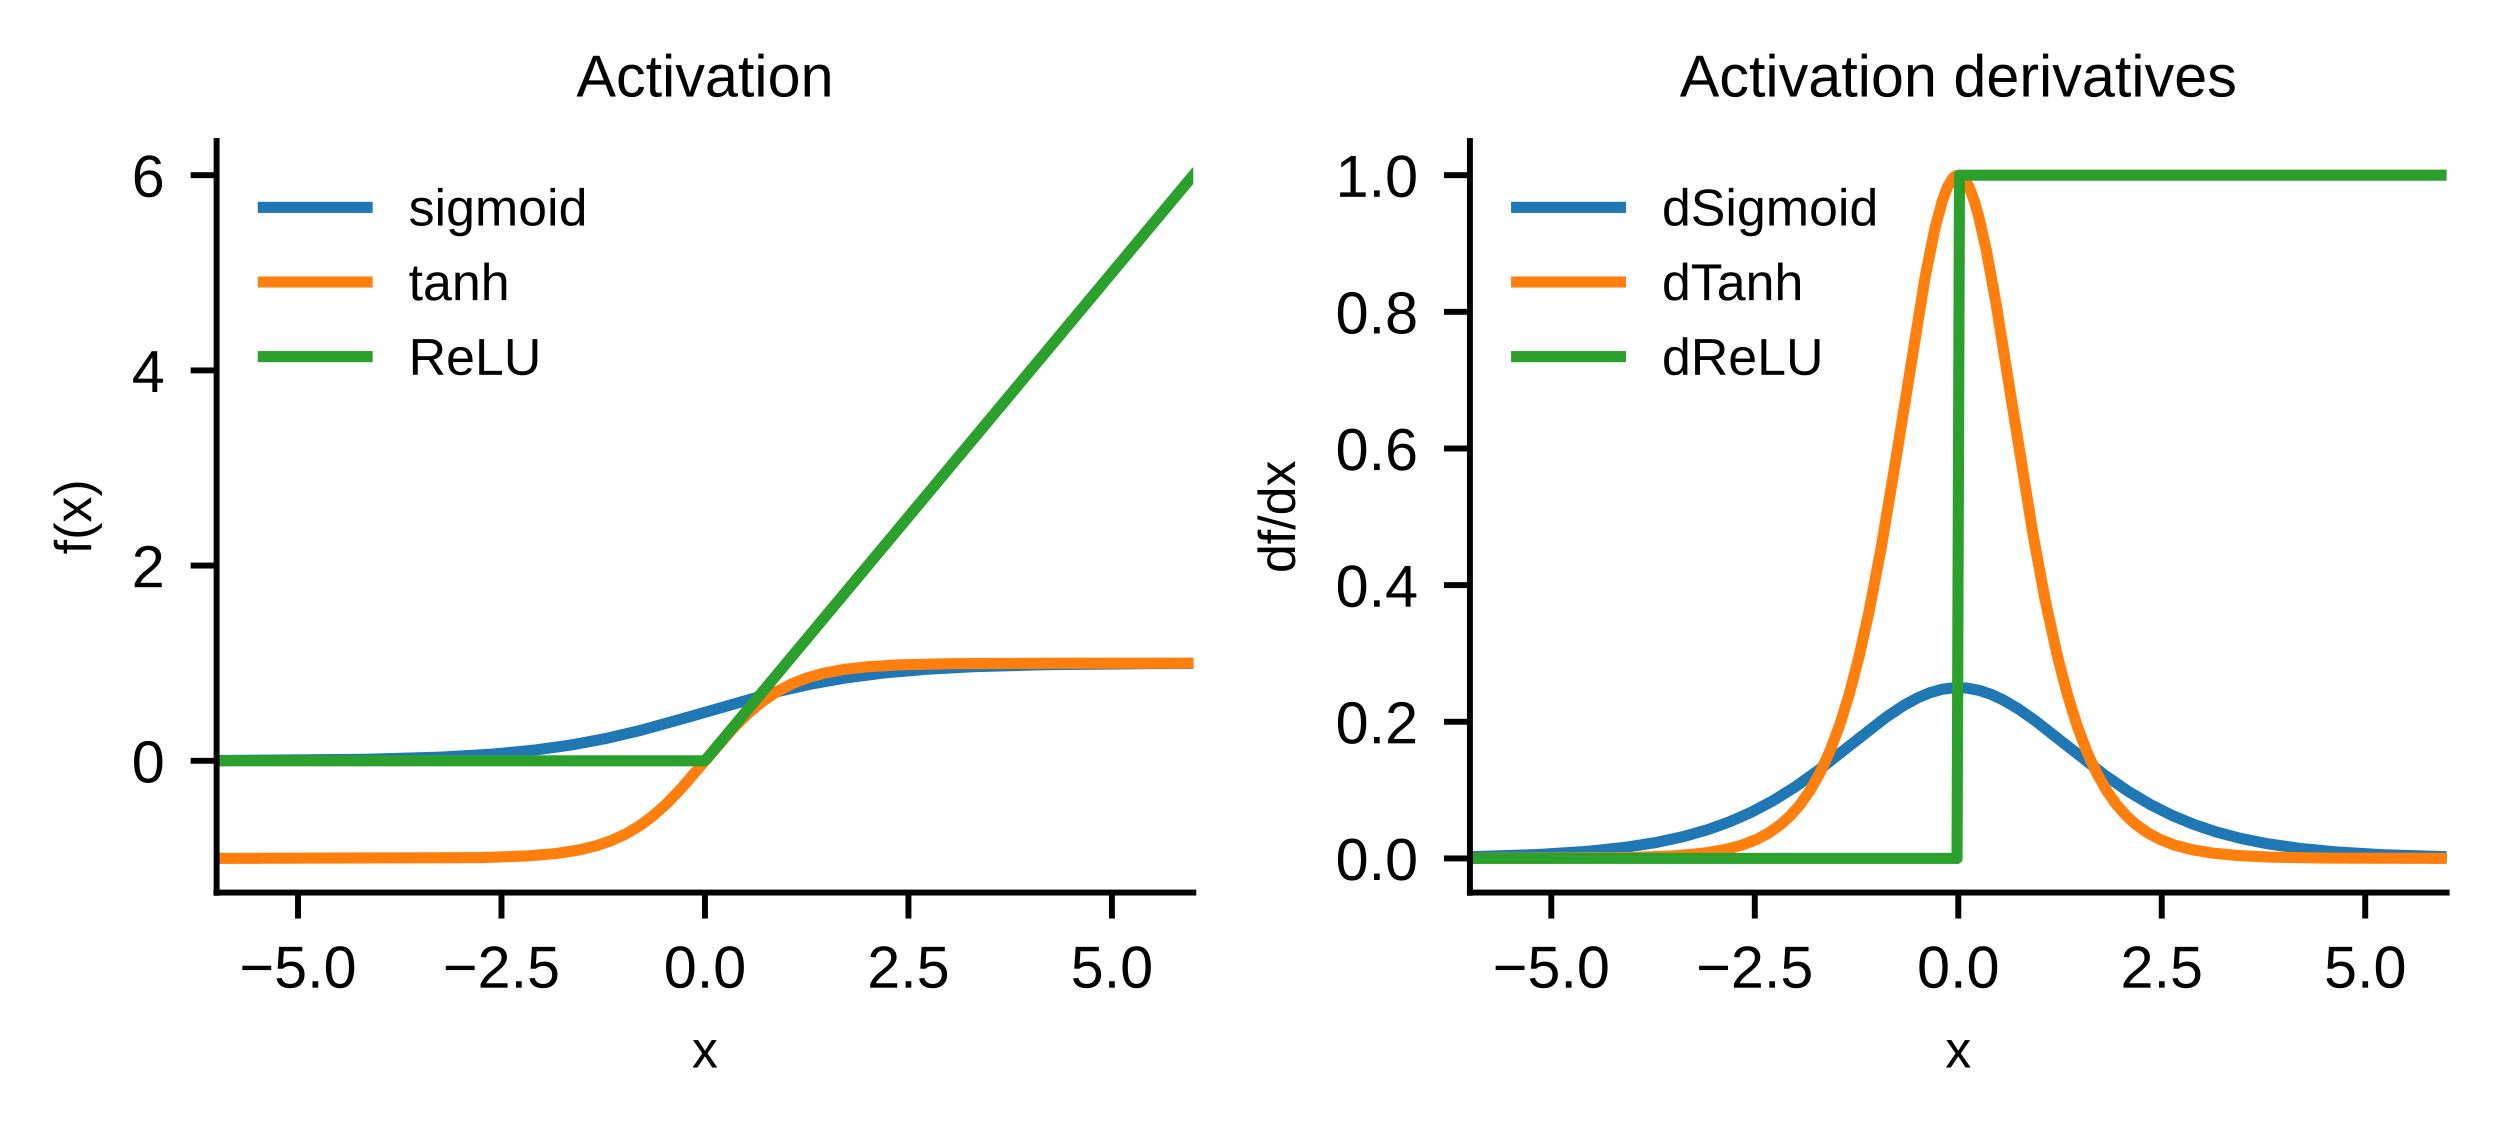
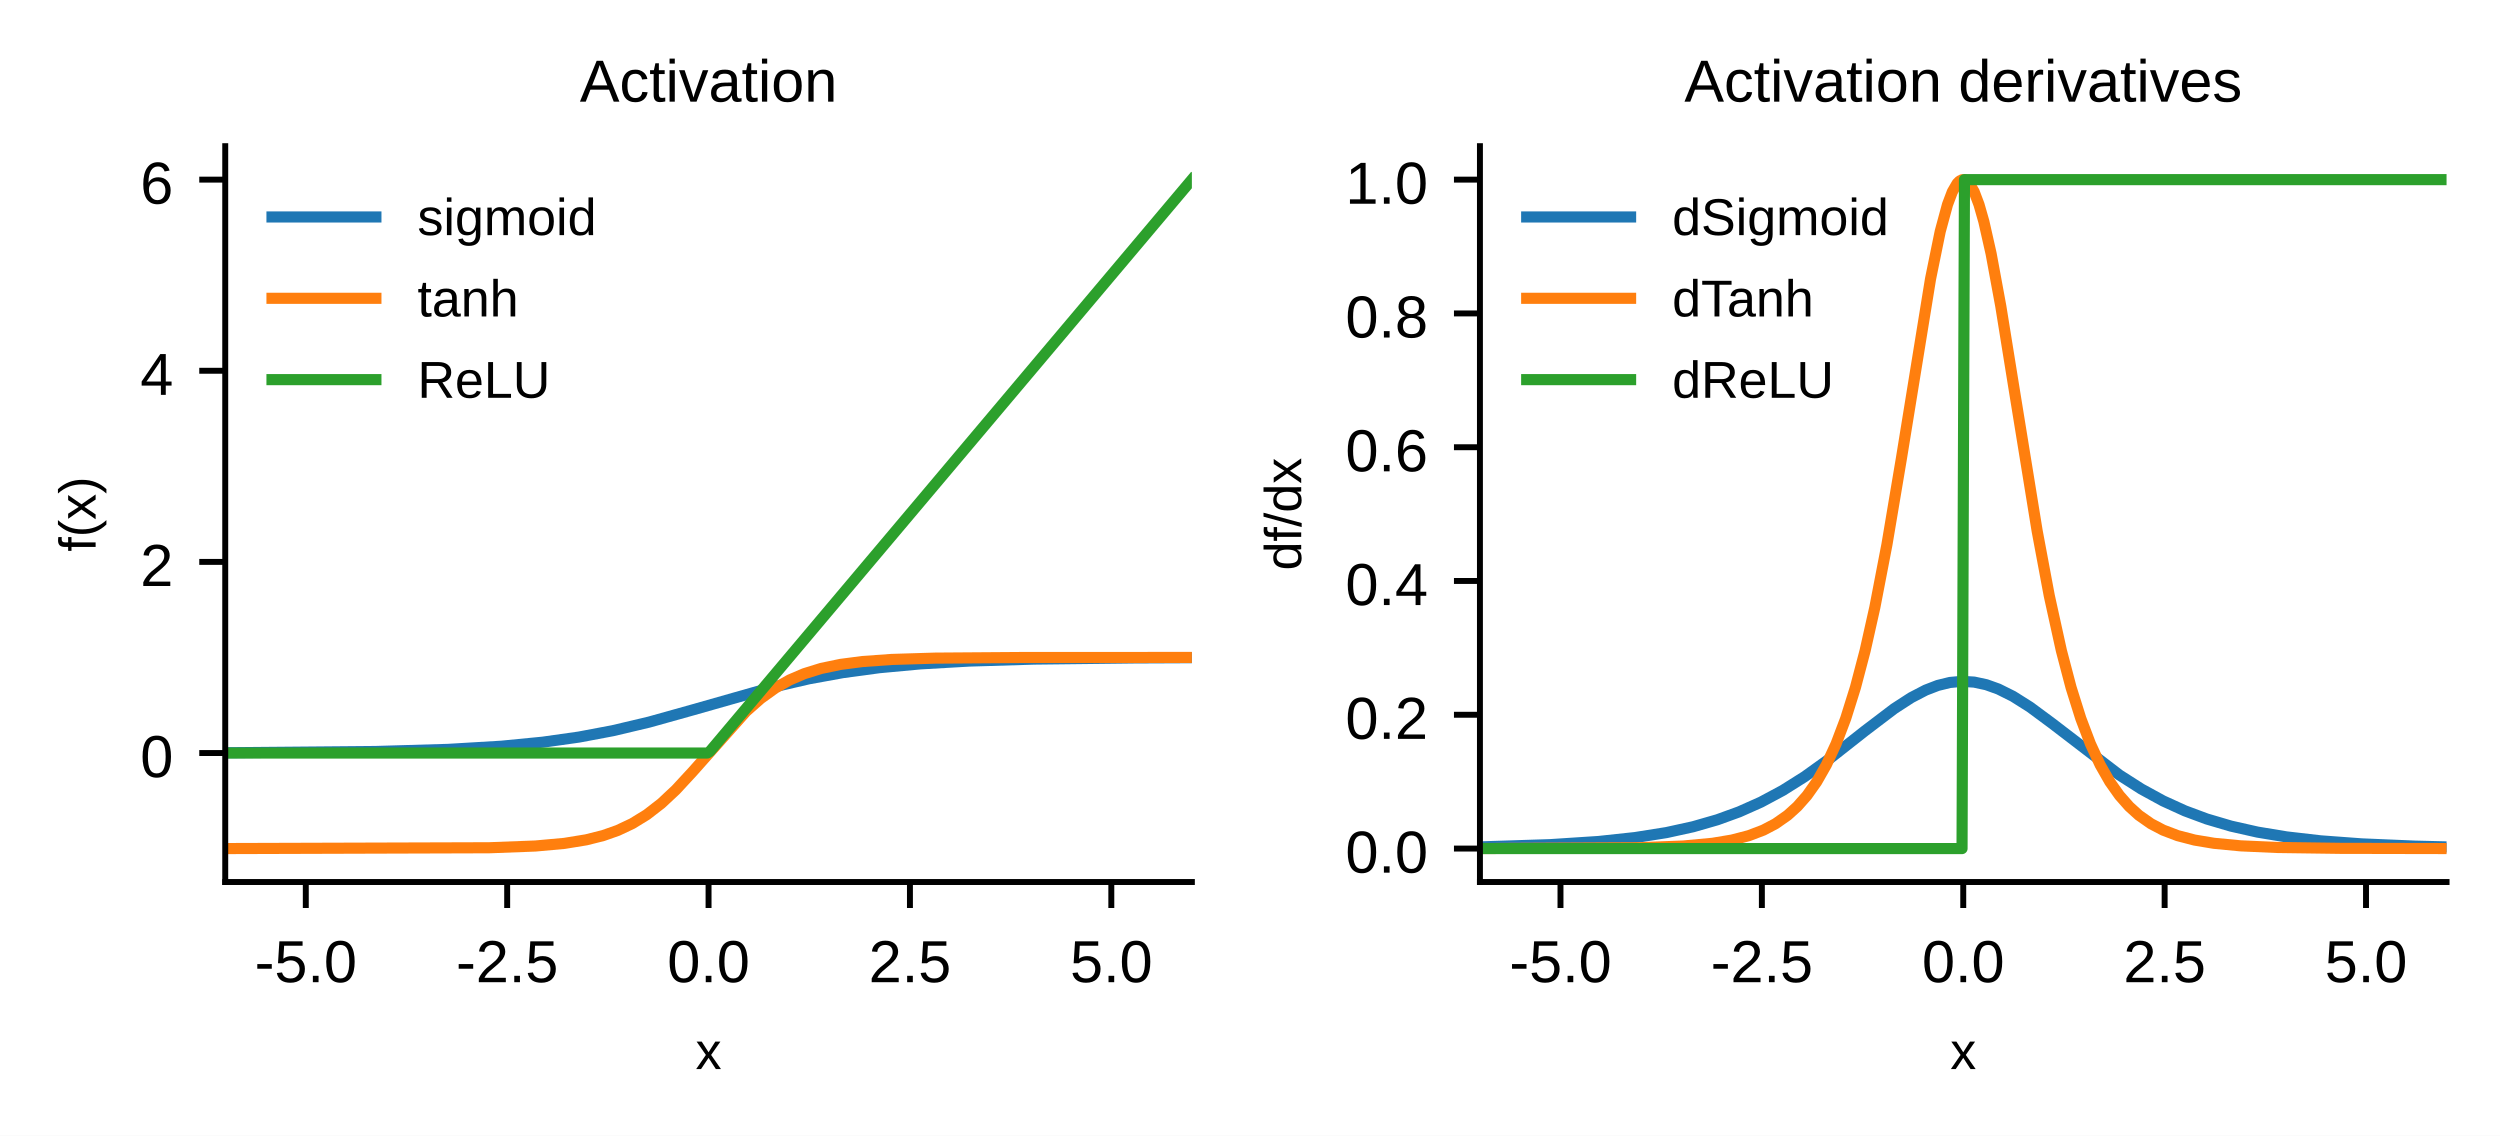
- <svg xmlns="http://www.w3.org/2000/svg" xmlns:xlink="http://www.w3.org/1999/xlink" width="337.223pt" height="152.674pt" viewBox="0 0 337.223 152.674" version="1.1">
+ <svg xmlns="http://www.w3.org/2000/svg" xmlns:xlink="http://www.w3.org/1999/xlink" width="336.853pt" height="153.026pt" viewBox="0 0 336.853 153.026" version="1.1">
  <defs>
    <style type="text/css">*{stroke-linejoin: round; stroke-linecap: butt}</style>
  </defs>
  <g id="figure_1">
    <g id="patch_1">
-       <path d="M 0 152.674  L 337.223 152.674  L 337.223 0  L 0 0  z " style="fill: #ffffff" />
+       <path d="M 0 153.026  L 336.853 153.026  L 336.853 0  L 0 0  z " style="fill: #ffffff" />
    </g>
    <g id="axes_1">
      <g id="patch_2">
-         <path d="M 29.218 120.397  L 160.964 120.397  L 160.964 19.024  L 29.218 19.024  z " style="fill: #ffffff" />
+         <path d="M 30.349 118.844  L 160.594 118.844  L 160.594 19.696  L 30.349 19.696  z " style="fill: #ffffff" />
      </g>
      <g id="matplotlib.axis_1">
        <g id="xtick_1">
          <g id="line2d_1">
            <defs>
-               <path id="m428b90f36a" d="M 0 0  L 0 3.5  " style="stroke: #000000; stroke-width: 0.8" />
+               <path id="md0a821fca6" d="M 0 0  L 0 3.5  " style="stroke: #000000; stroke-width: 0.8" />
            </defs>
            <g>
-               <use xlink:href="#m428b90f36a" x="40.197" y="120.397" style="stroke: #000000; stroke-width: 0.8" />
+               <use xlink:href="#md0a821fca6" x="41.203" y="118.844" style="stroke: #000000; stroke-width: 0.8" />
            </g>
          </g>
          <g id="text_1">
-             <text style="font-size: 8px; font-family: 'Arial', 'Helvetica', 'DejaVu Sans', 'Liberation Sans', sans-serif; text-anchor: middle" x="40.197" y="133.221" transform="rotate(-0 40.19702 133.221)">−5.0</text>
+             <text style="font-size: 8px; font-family: 'Microsoft YaHei', 'Arial', 'Helvetica', 'DejaVu Sans', 'Liberation Sans', sans-serif; text-anchor: middle" x="41.203" y="132.34" transform="rotate(-0 41.20299 132.3402)">-5.0</text>
          </g>
        </g>
        <g id="xtick_2">
          <g id="line2d_2">
            <g>
-               <use xlink:href="#m428b90f36a" x="67.644" y="120.397" style="stroke: #000000; stroke-width: 0.8" />
+               <use xlink:href="#md0a821fca6" x="68.337" y="118.844" style="stroke: #000000; stroke-width: 0.8" />
            </g>
          </g>
          <g id="text_2">
-             <text style="font-size: 8px; font-family: 'Arial', 'Helvetica', 'DejaVu Sans', 'Liberation Sans', sans-serif; text-anchor: middle" x="67.644" y="133.221" transform="rotate(-0 67.64402 133.221)">−2.5</text>
+             <text style="font-size: 8px; font-family: 'Microsoft YaHei', 'Arial', 'Helvetica', 'DejaVu Sans', 'Liberation Sans', sans-serif; text-anchor: middle" x="68.337" y="132.34" transform="rotate(-0 68.33733 132.3402)">-2.5</text>
          </g>
        </g>
        <g id="xtick_3">
          <g id="line2d_3">
            <g>
-               <use xlink:href="#m428b90f36a" x="95.091" y="120.397" style="stroke: #000000; stroke-width: 0.8" />
+               <use xlink:href="#md0a821fca6" x="95.472" y="118.844" style="stroke: #000000; stroke-width: 0.8" />
            </g>
          </g>
          <g id="text_3">
-             <text style="font-size: 8px; font-family: 'Arial', 'Helvetica', 'DejaVu Sans', 'Liberation Sans', sans-serif; text-anchor: middle" x="95.091" y="133.221" transform="rotate(-0 95.09102 133.221)">0.0</text>
+             <text style="font-size: 8px; font-family: 'Microsoft YaHei', 'Arial', 'Helvetica', 'DejaVu Sans', 'Liberation Sans', sans-serif; text-anchor: middle" x="95.472" y="132.34" transform="rotate(-0 95.47167 132.3402)">0.0</text>
          </g>
        </g>
        <g id="xtick_4">
          <g id="line2d_4">
            <g>
-               <use xlink:href="#m428b90f36a" x="122.538" y="120.397" style="stroke: #000000; stroke-width: 0.8" />
+               <use xlink:href="#md0a821fca6" x="122.606" y="118.844" style="stroke: #000000; stroke-width: 0.8" />
            </g>
          </g>
          <g id="text_4">
-             <text style="font-size: 8px; font-family: 'Arial', 'Helvetica', 'DejaVu Sans', 'Liberation Sans', sans-serif; text-anchor: middle" x="122.538" y="133.221" transform="rotate(-0 122.538 133.221)">2.5</text>
+             <text style="font-size: 8px; font-family: 'Microsoft YaHei', 'Arial', 'Helvetica', 'DejaVu Sans', 'Liberation Sans', sans-serif; text-anchor: middle" x="122.606" y="132.34" transform="rotate(-0 122.606 132.3402)">2.5</text>
          </g>
        </g>
        <g id="xtick_5">
          <g id="line2d_5">
            <g>
-               <use xlink:href="#m428b90f36a" x="149.985" y="120.397" style="stroke: #000000; stroke-width: 0.8" />
+               <use xlink:href="#md0a821fca6" x="149.74" y="118.844" style="stroke: #000000; stroke-width: 0.8" />
            </g>
          </g>
          <g id="text_5">
-             <text style="font-size: 8px; font-family: 'Arial', 'Helvetica', 'DejaVu Sans', 'Liberation Sans', sans-serif; text-anchor: middle" x="149.985" y="133.221" transform="rotate(-0 149.985 133.221)">5.0</text>
+             <text style="font-size: 8px; font-family: 'Microsoft YaHei', 'Arial', 'Helvetica', 'DejaVu Sans', 'Liberation Sans', sans-serif; text-anchor: middle" x="149.74" y="132.34" transform="rotate(-0 149.7403 132.3402)">5.0</text>
          </g>
        </g>
        <g id="text_6">
-           <text style="font-size: 7px; font-family: 'Arial', 'Helvetica', 'DejaVu Sans', 'Liberation Sans', sans-serif; text-anchor: middle" x="95.091" y="144.001" transform="rotate(-0 95.09102 144.0008)">x</text>
+           <text style="font-size: 7px; font-family: 'Microsoft YaHei', 'Arial', 'Helvetica', 'DejaVu Sans', 'Liberation Sans', sans-serif; text-anchor: middle" x="95.472" y="144.052" transform="rotate(-0 95.47167 144.0516)">x</text>
        </g>
      </g>
      <g id="matplotlib.axis_2">
        <g id="ytick_1">
          <g id="line2d_6">
            <defs>
-               <path id="mbc7c373ed0" d="M 0 0  L -3.5 0  " style="stroke: #000000; stroke-width: 0.8" />
+               <path id="mec7d040d8c" d="M 0 0  L -3.5 0  " style="stroke: #000000; stroke-width: 0.8" />
            </defs>
            <g>
-               <use xlink:href="#mbc7c373ed0" x="29.218" y="102.624" style="stroke: #000000; stroke-width: 0.8" />
+               <use xlink:href="#mec7d040d8c" x="30.349" y="101.461" style="stroke: #000000; stroke-width: 0.8" />
            </g>
          </g>
          <g id="text_7">
-             <text style="font-size: 8px; font-family: 'Arial', 'Helvetica', 'DejaVu Sans', 'Liberation Sans', sans-serif; text-anchor: end" x="22.218" y="105.536" transform="rotate(-0 22.21822 105.5359)">0</text>
+             <text style="font-size: 8px; font-family: 'Microsoft YaHei', 'Arial', 'Helvetica', 'DejaVu Sans', 'Liberation Sans', sans-serif; text-anchor: end" x="23.349" y="104.709" transform="rotate(-0 23.34926 104.7092)">0</text>
          </g>
        </g>
        <g id="ytick_2">
          <g id="line2d_7">
            <g>
-               <use xlink:href="#mbc7c373ed0" x="29.218" y="76.293" style="stroke: #000000; stroke-width: 0.8" />
+               <use xlink:href="#mec7d040d8c" x="30.349" y="75.708" style="stroke: #000000; stroke-width: 0.8" />
            </g>
          </g>
          <g id="text_8">
-             <text style="font-size: 8px; font-family: 'Arial', 'Helvetica', 'DejaVu Sans', 'Liberation Sans', sans-serif; text-anchor: end" x="22.218" y="79.205" transform="rotate(-0 22.21822 79.20535)">2</text>
+             <text style="font-size: 8px; font-family: 'Microsoft YaHei', 'Arial', 'Helvetica', 'DejaVu Sans', 'Liberation Sans', sans-serif; text-anchor: end" x="23.349" y="78.956" transform="rotate(-0 23.34926 78.9564)">2</text>
          </g>
        </g>
        <g id="ytick_3">
          <g id="line2d_8">
            <g>
-               <use xlink:href="#mbc7c373ed0" x="29.218" y="49.963" style="stroke: #000000; stroke-width: 0.8" />
+               <use xlink:href="#mec7d040d8c" x="30.349" y="49.956" style="stroke: #000000; stroke-width: 0.8" />
            </g>
          </g>
          <g id="text_9">
-             <text style="font-size: 8px; font-family: 'Arial', 'Helvetica', 'DejaVu Sans', 'Liberation Sans', sans-serif; text-anchor: end" x="22.218" y="52.875" transform="rotate(-0 22.21822 52.87476)">4</text>
+             <text style="font-size: 8px; font-family: 'Microsoft YaHei', 'Arial', 'Helvetica', 'DejaVu Sans', 'Liberation Sans', sans-serif; text-anchor: end" x="23.349" y="53.204" transform="rotate(-0 23.34926 53.20363)">4</text>
          </g>
        </g>
        <g id="ytick_4">
          <g id="line2d_9">
            <g>
-               <use xlink:href="#mbc7c373ed0" x="29.218" y="23.632" style="stroke: #000000; stroke-width: 0.8" />
+               <use xlink:href="#mec7d040d8c" x="30.349" y="24.203" style="stroke: #000000; stroke-width: 0.8" />
            </g>
          </g>
          <g id="text_10">
-             <text style="font-size: 8px; font-family: 'Arial', 'Helvetica', 'DejaVu Sans', 'Liberation Sans', sans-serif; text-anchor: end" x="22.218" y="26.544" transform="rotate(-0 22.21822 26.54417)">6</text>
+             <text style="font-size: 8px; font-family: 'Microsoft YaHei', 'Arial', 'Helvetica', 'DejaVu Sans', 'Liberation Sans', sans-serif; text-anchor: end" x="23.349" y="27.451" transform="rotate(-0 23.34926 27.45087)">6</text>
          </g>
        </g>
        <g id="text_11">
-           <text style="font-size: 7px; font-family: 'Arial', 'Helvetica', 'DejaVu Sans', 'Liberation Sans', sans-serif; text-anchor: middle" x="12.296" y="69.711" transform="rotate(-90 12.29619 69.71051)">f(x)</text>
+           <text style="font-size: 7px; font-family: 'Microsoft YaHei', 'Arial', 'Helvetica', 'DejaVu Sans', 'Liberation Sans', sans-serif; text-anchor: middle" x="12.884" y="69.27" transform="rotate(-90 12.88408 69.27008)">f(x)</text>
        </g>
      </g>
      <g id="line2d_10">
-         <path d="M 29.218 102.591  L 49.36 102.423  L 59.596 102.124  L 66.53 101.715  L 72.143 101.175  L 77.096 100.483  L 81.718 99.618  L 86.341 98.534  L 91.954 96.975  L 104.832 93.299  L 109.454 92.26  L 114.077 91.442  L 119.03 90.795  L 124.643 90.294  L 131.577 89.916  L 140.822 89.66  L 155.02 89.514  L 160.964 89.491  L 160.964 89.491  " clip-path="url(#p7161728004)" style="fill: none; stroke: #1f77b4; stroke-width: 1.5; stroke-linecap: square" />
+         <path d="M 30.349 101.429  L 50.588 101.258  L 60.381 100.973  L 67.562 100.547  L 73.111 100.006  L 78.008 99.314  L 82.578 98.453  L 87.474 97.293  L 93.35 95.65  L 104.122 92.585  L 109.018 91.456  L 113.588 90.626  L 118.485 89.964  L 124.034 89.449  L 130.563 89.073  L 139.376 88.806  L 152.76 88.65  L 160.594 88.617  L 160.594 88.617  " clip-path="url(#p34126c74f2)" style="fill: none; stroke: #1f77b4; stroke-width: 1.5; stroke-linecap: square" />
      </g>
      <g id="line2d_11">
-         <path d="M 29.218 115.789  L 64.879 115.682  L 71.152 115.457  L 75.115 115.115  L 78.086 114.652  L 80.398 114.094  L 82.379 113.424  L 84.36 112.524  L 86.341 111.344  L 87.992 110.12  L 89.973 108.352  L 91.954 106.286  L 94.926 102.822  L 98.888 98.244  L 100.869 96.271  L 102.85 94.611  L 104.832 93.276  L 106.813 92.242  L 108.794 91.463  L 111.105 90.809  L 113.747 90.31  L 117.049 89.932  L 121.341 89.677  L 128.275 89.521  L 143.464 89.462  L 160.964 89.459  L 160.964 89.459  " clip-path="url(#p7161728004)" style="fill: none; stroke: #ff7f0e; stroke-width: 1.5; stroke-linecap: square" />
+         <path d="M 30.349 114.337  L 65.93 114.227  L 72.132 113.993  L 76.049 113.638  L 78.987 113.159  L 81.272 112.584  L 83.231 111.894  L 85.189 110.971  L 87.148 109.768  L 89.106 108.251  L 91.065 106.42  L 93.35 103.947  L 100.531 95.859  L 102.49 94.129  L 104.448 92.719  L 106.407 91.614  L 108.366 90.774  L 110.651 90.065  L 113.262 89.52  L 116.2 89.138  L 120.117 88.856  L 125.993 88.677  L 137.418 88.596  L 160.594 88.585  L 160.594 88.585  " clip-path="url(#p34126c74f2)" style="fill: none; stroke: #ff7f0e; stroke-width: 1.5; stroke-linecap: square" />
      </g>
      <g id="line2d_12">
-         <path d="M 29.218 102.624  L 94.926 102.624  L 95.256 102.426  L 160.964 23.632  L 160.964 23.632  " clip-path="url(#p7161728004)" style="fill: none; stroke: #2ca02c; stroke-width: 1.5; stroke-linecap: square" />
+         <path d="M 30.349 101.461  L 95.308 101.461  L 95.635 101.267  L 160.594 24.203  L 160.594 24.203  " clip-path="url(#p34126c74f2)" style="fill: none; stroke: #2ca02c; stroke-width: 1.5; stroke-linecap: square" />
      </g>
      <g id="patch_3">
-         <path d="M 29.218 120.397  L 29.218 19.024  " style="fill: none; stroke: #000000; stroke-width: 0.8; stroke-linejoin: miter; stroke-linecap: square" />
+         <path d="M 30.349 118.844  L 30.349 19.696  " style="fill: none; stroke: #000000; stroke-width: 0.8; stroke-linejoin: miter; stroke-linecap: square" />
      </g>
      <g id="patch_4">
-         <path d="M 29.218 120.397  L 160.964 120.397  " style="fill: none; stroke: #000000; stroke-width: 0.8; stroke-linejoin: miter; stroke-linecap: square" />
+         <path d="M 30.349 118.844  L 160.594 118.844  " style="fill: none; stroke: #000000; stroke-width: 0.8; stroke-linejoin: miter; stroke-linecap: square" />
      </g>
      <g id="text_12">
-         <text style="font-size: 8px; font-family: 'Arial', 'Helvetica', 'DejaVu Sans', 'Liberation Sans', sans-serif; text-anchor: middle" x="95.091" y="13.024" transform="rotate(-0 95.09102 13.02422)">Activation</text>
+         <text style="font-size: 8px; font-family: 'Microsoft YaHei', 'Arial', 'Helvetica', 'DejaVu Sans', 'Liberation Sans', sans-serif; text-anchor: middle" x="95.472" y="13.696" transform="rotate(-0 95.47167 13.69609)">Activation</text>
      </g>
      <g id="legend_1">
        <g id="line2d_13">
-           <path d="M 35.518 27.97  L 42.518 27.97  L 49.518 27.97  " style="fill: none; stroke: #1f77b4; stroke-width: 1.5; stroke-linecap: square" />
+           <path d="M 36.649 29.23  L 43.649 29.23  L 50.649 29.23  " style="fill: none; stroke: #1f77b4; stroke-width: 1.5; stroke-linecap: square" />
        </g>
        <g id="text_13">
-           <text style="font-size: 7px; font-family: 'Arial', 'Helvetica', 'DejaVu Sans', 'Liberation Sans', sans-serif; text-anchor: start" x="55.118" y="30.42" transform="rotate(-0 55.11822 30.42041)">sigmoid</text>
+           <text style="font-size: 7px; font-family: 'Microsoft YaHei', 'Arial', 'Helvetica', 'DejaVu Sans', 'Liberation Sans', sans-serif; text-anchor: start" x="56.249" y="31.68" transform="rotate(-0 56.24926 31.68018)">sigmoid</text>
        </g>
        <g id="line2d_14">
-           <path d="M 35.518 38.04  L 42.518 38.04  L 49.518 38.04  " style="fill: none; stroke: #ff7f0e; stroke-width: 1.5; stroke-linecap: square" />
+           <path d="M 36.649 40.195  L 43.649 40.195  L 50.649 40.195  " style="fill: none; stroke: #ff7f0e; stroke-width: 1.5; stroke-linecap: square" />
        </g>
        <g id="text_14">
-           <text style="font-size: 7px; font-family: 'Arial', 'Helvetica', 'DejaVu Sans', 'Liberation Sans', sans-serif; text-anchor: start" x="55.118" y="40.49" transform="rotate(-0 55.11822 40.48988)">tanh</text>
+           <text style="font-size: 7px; font-family: 'Microsoft YaHei', 'Arial', 'Helvetica', 'DejaVu Sans', 'Liberation Sans', sans-serif; text-anchor: start" x="56.249" y="42.645" transform="rotate(-0 56.24926 42.64488)">tanh</text>
        </g>
        <g id="line2d_15">
-           <path d="M 35.518 48.109  L 42.518 48.109  L 49.518 48.109  " style="fill: none; stroke: #2ca02c; stroke-width: 1.5; stroke-linecap: square" />
+           <path d="M 36.649 51.153  L 43.649 51.153  L 50.649 51.153  " style="fill: none; stroke: #2ca02c; stroke-width: 1.5; stroke-linecap: square" />
        </g>
        <g id="text_15">
-           <text style="font-size: 7px; font-family: 'Arial', 'Helvetica', 'DejaVu Sans', 'Liberation Sans', sans-serif; text-anchor: start" x="55.118" y="50.559" transform="rotate(-0 55.11822 50.55922)">ReLU</text>
+           <text style="font-size: 7px; font-family: 'Microsoft YaHei', 'Arial', 'Helvetica', 'DejaVu Sans', 'Liberation Sans', sans-serif; text-anchor: start" x="56.249" y="53.603" transform="rotate(-0 56.24926 53.60289)">ReLU</text>
        </g>
      </g>
    </g>
    <g id="axes_2">
      <g id="patch_5">
-         <path d="M 198.277 120.397  L 330.023 120.397  L 330.023 19.024  L 198.277 19.024  z " style="fill: #ffffff" />
+         <path d="M 199.408 118.844  L 329.653 118.844  L 329.653 19.696  L 199.408 19.696  z " style="fill: #ffffff" />
      </g>
      <g id="matplotlib.axis_3">
        <g id="xtick_6">
          <g id="line2d_16">
            <g>
-               <use xlink:href="#m428b90f36a" x="209.256" y="120.397" style="stroke: #000000; stroke-width: 0.8" />
+               <use xlink:href="#md0a821fca6" x="210.262" y="118.844" style="stroke: #000000; stroke-width: 0.8" />
            </g>
          </g>
          <g id="text_16">
-             <text style="font-size: 8px; font-family: 'Arial', 'Helvetica', 'DejaVu Sans', 'Liberation Sans', sans-serif; text-anchor: middle" x="209.256" y="133.221" transform="rotate(-0 209.2558 133.221)">−5.0</text>
+             <text style="font-size: 8px; font-family: 'Microsoft YaHei', 'Arial', 'Helvetica', 'DejaVu Sans', 'Liberation Sans', sans-serif; text-anchor: middle" x="210.262" y="132.34" transform="rotate(-0 210.2617 132.3402)">-5.0</text>
          </g>
        </g>
        <g id="xtick_7">
          <g id="line2d_17">
            <g>
-               <use xlink:href="#m428b90f36a" x="236.703" y="120.397" style="stroke: #000000; stroke-width: 0.8" />
+               <use xlink:href="#md0a821fca6" x="237.396" y="118.844" style="stroke: #000000; stroke-width: 0.8" />
            </g>
          </g>
          <g id="text_17">
-             <text style="font-size: 8px; font-family: 'Arial', 'Helvetica', 'DejaVu Sans', 'Liberation Sans', sans-serif; text-anchor: middle" x="236.703" y="133.221" transform="rotate(-0 236.7028 133.221)">−2.5</text>
+             <text style="font-size: 8px; font-family: 'Microsoft YaHei', 'Arial', 'Helvetica', 'DejaVu Sans', 'Liberation Sans', sans-serif; text-anchor: middle" x="237.396" y="132.34" transform="rotate(-0 237.3961 132.3402)">-2.5</text>
          </g>
        </g>
        <g id="xtick_8">
          <g id="line2d_18">
            <g>
-               <use xlink:href="#m428b90f36a" x="264.15" y="120.397" style="stroke: #000000; stroke-width: 0.8" />
+               <use xlink:href="#md0a821fca6" x="264.53" y="118.844" style="stroke: #000000; stroke-width: 0.8" />
            </g>
          </g>
          <g id="text_18">
-             <text style="font-size: 8px; font-family: 'Arial', 'Helvetica', 'DejaVu Sans', 'Liberation Sans', sans-serif; text-anchor: middle" x="264.15" y="133.221" transform="rotate(-0 264.1498 133.221)">0.0</text>
+             <text style="font-size: 8px; font-family: 'Microsoft YaHei', 'Arial', 'Helvetica', 'DejaVu Sans', 'Liberation Sans', sans-serif; text-anchor: middle" x="264.53" y="132.34" transform="rotate(-0 264.5304 132.3402)">0.0</text>
          </g>
        </g>
        <g id="xtick_9">
          <g id="line2d_19">
            <g>
-               <use xlink:href="#m428b90f36a" x="291.597" y="120.397" style="stroke: #000000; stroke-width: 0.8" />
+               <use xlink:href="#md0a821fca6" x="291.665" y="118.844" style="stroke: #000000; stroke-width: 0.8" />
            </g>
          </g>
          <g id="text_19">
-             <text style="font-size: 8px; font-family: 'Arial', 'Helvetica', 'DejaVu Sans', 'Liberation Sans', sans-serif; text-anchor: middle" x="291.597" y="133.221" transform="rotate(-0 291.5968 133.221)">2.5</text>
+             <text style="font-size: 8px; font-family: 'Microsoft YaHei', 'Arial', 'Helvetica', 'DejaVu Sans', 'Liberation Sans', sans-serif; text-anchor: middle" x="291.665" y="132.34" transform="rotate(-0 291.6647 132.3402)">2.5</text>
          </g>
        </g>
        <g id="xtick_10">
          <g id="line2d_20">
            <g>
-               <use xlink:href="#m428b90f36a" x="319.044" y="120.397" style="stroke: #000000; stroke-width: 0.8" />
+               <use xlink:href="#md0a821fca6" x="318.799" y="118.844" style="stroke: #000000; stroke-width: 0.8" />
            </g>
          </g>
          <g id="text_20">
-             <text style="font-size: 8px; font-family: 'Arial', 'Helvetica', 'DejaVu Sans', 'Liberation Sans', sans-serif; text-anchor: middle" x="319.044" y="133.221" transform="rotate(-0 319.0438 133.221)">5.0</text>
+             <text style="font-size: 8px; font-family: 'Microsoft YaHei', 'Arial', 'Helvetica', 'DejaVu Sans', 'Liberation Sans', sans-serif; text-anchor: middle" x="318.799" y="132.34" transform="rotate(-0 318.7991 132.3402)">5.0</text>
          </g>
        </g>
        <g id="text_21">
-           <text style="font-size: 7px; font-family: 'Arial', 'Helvetica', 'DejaVu Sans', 'Liberation Sans', sans-serif; text-anchor: middle" x="264.15" y="144.001" transform="rotate(-0 264.1498 144.0008)">x</text>
+           <text style="font-size: 7px; font-family: 'Microsoft YaHei', 'Arial', 'Helvetica', 'DejaVu Sans', 'Liberation Sans', sans-serif; text-anchor: middle" x="264.53" y="144.052" transform="rotate(-0 264.5304 144.0516)">x</text>
        </g>
      </g>
      <g id="matplotlib.axis_4">
        <g id="ytick_5">
          <g id="line2d_21">
            <g>
-               <use xlink:href="#mbc7c373ed0" x="198.277" y="115.789" style="stroke: #000000; stroke-width: 0.8" />
+               <use xlink:href="#mec7d040d8c" x="199.408" y="114.337" style="stroke: #000000; stroke-width: 0.8" />
            </g>
          </g>
          <g id="text_22">
-             <text style="font-size: 8px; font-family: 'Arial', 'Helvetica', 'DejaVu Sans', 'Liberation Sans', sans-serif; text-anchor: end" x="191.277" y="118.701" transform="rotate(-0 191.277 118.7011)">0.0</text>
+             <text style="font-size: 8px; font-family: 'Microsoft YaHei', 'Arial', 'Helvetica', 'DejaVu Sans', 'Liberation Sans', sans-serif; text-anchor: end" x="192.408" y="117.585" transform="rotate(-0 192.408 117.5854)">0.0</text>
          </g>
        </g>
        <g id="ytick_6">
          <g id="line2d_22">
            <g>
-               <use xlink:href="#mbc7c373ed0" x="198.277" y="97.358" style="stroke: #000000; stroke-width: 0.8" />
+               <use xlink:href="#mec7d040d8c" x="199.408" y="96.31" style="stroke: #000000; stroke-width: 0.8" />
            </g>
          </g>
          <g id="text_23">
-             <text style="font-size: 8px; font-family: 'Arial', 'Helvetica', 'DejaVu Sans', 'Liberation Sans', sans-serif; text-anchor: end" x="191.277" y="100.27" transform="rotate(-0 191.277 100.2697)">0.2</text>
+             <text style="font-size: 8px; font-family: 'Microsoft YaHei', 'Arial', 'Helvetica', 'DejaVu Sans', 'Liberation Sans', sans-serif; text-anchor: end" x="192.408" y="99.558" transform="rotate(-0 192.408 99.55848)">0.2</text>
          </g>
        </g>
        <g id="ytick_7">
          <g id="line2d_23">
            <g>
-               <use xlink:href="#mbc7c373ed0" x="198.277" y="78.926" style="stroke: #000000; stroke-width: 0.8" />
+               <use xlink:href="#mec7d040d8c" x="199.408" y="78.284" style="stroke: #000000; stroke-width: 0.8" />
            </g>
          </g>
          <g id="text_24">
-             <text style="font-size: 8px; font-family: 'Arial', 'Helvetica', 'DejaVu Sans', 'Liberation Sans', sans-serif; text-anchor: end" x="191.277" y="81.838" transform="rotate(-0 191.277 81.83831)">0.4</text>
+             <text style="font-size: 8px; font-family: 'Microsoft YaHei', 'Arial', 'Helvetica', 'DejaVu Sans', 'Liberation Sans', sans-serif; text-anchor: end" x="192.408" y="81.532" transform="rotate(-0 192.408 81.53158)">0.4</text>
          </g>
        </g>
        <g id="ytick_8">
          <g id="line2d_24">
            <g>
-               <use xlink:href="#mbc7c373ed0" x="198.277" y="60.495" style="stroke: #000000; stroke-width: 0.8" />
+               <use xlink:href="#mec7d040d8c" x="199.408" y="60.257" style="stroke: #000000; stroke-width: 0.8" />
            </g>
          </g>
          <g id="text_25">
-             <text style="font-size: 8px; font-family: 'Arial', 'Helvetica', 'DejaVu Sans', 'Liberation Sans', sans-serif; text-anchor: end" x="191.277" y="63.407" transform="rotate(-0 191.277 63.40693)">0.6</text>
+             <text style="font-size: 8px; font-family: 'Microsoft YaHei', 'Arial', 'Helvetica', 'DejaVu Sans', 'Liberation Sans', sans-serif; text-anchor: end" x="192.408" y="63.505" transform="rotate(-0 192.408 63.50467)">0.6</text>
          </g>
        </g>
        <g id="ytick_9">
          <g id="line2d_25">
            <g>
-               <use xlink:href="#mbc7c373ed0" x="198.277" y="42.063" style="stroke: #000000; stroke-width: 0.8" />
+               <use xlink:href="#mec7d040d8c" x="199.408" y="42.23" style="stroke: #000000; stroke-width: 0.8" />
            </g>
          </g>
          <g id="text_26">
-             <text style="font-size: 8px; font-family: 'Arial', 'Helvetica', 'DejaVu Sans', 'Liberation Sans', sans-serif; text-anchor: end" x="191.277" y="44.976" transform="rotate(-0 191.277 44.97555)">0.8</text>
+             <text style="font-size: 8px; font-family: 'Microsoft YaHei', 'Arial', 'Helvetica', 'DejaVu Sans', 'Liberation Sans', sans-serif; text-anchor: end" x="192.408" y="45.478" transform="rotate(-0 192.408 45.47777)">0.8</text>
          </g>
        </g>
        <g id="ytick_10">
          <g id="line2d_26">
            <g>
-               <use xlink:href="#mbc7c373ed0" x="198.277" y="23.632" style="stroke: #000000; stroke-width: 0.8" />
+               <use xlink:href="#mec7d040d8c" x="199.408" y="24.203" style="stroke: #000000; stroke-width: 0.8" />
            </g>
          </g>
          <g id="text_27">
-             <text style="font-size: 8px; font-family: 'Arial', 'Helvetica', 'DejaVu Sans', 'Liberation Sans', sans-serif; text-anchor: end" x="191.277" y="26.544" transform="rotate(-0 191.277 26.54417)">1.0</text>
+             <text style="font-size: 8px; font-family: 'Microsoft YaHei', 'Arial', 'Helvetica', 'DejaVu Sans', 'Liberation Sans', sans-serif; text-anchor: end" x="192.408" y="27.451" transform="rotate(-0 192.408 27.45087)">1.0</text>
          </g>
        </g>
        <g id="text_28">
-           <text style="font-size: 7px; font-family: 'Arial', 'Helvetica', 'DejaVu Sans', 'Liberation Sans', sans-serif; text-anchor: middle" x="174.684" y="69.711" transform="rotate(-90 174.6838 69.71051)">df/dx</text>
+           <text style="font-size: 7px; font-family: 'Microsoft YaHei', 'Arial', 'Helvetica', 'DejaVu Sans', 'Liberation Sans', sans-serif; text-anchor: middle" x="175.325" y="69.27" transform="rotate(-90 175.3253 69.27008)">df/dx</text>
        </g>
      </g>
      <g id="line2d_27">
-         <path d="M 198.277 115.562  L 207.522 115.265  L 214.126 114.841  L 219.079 114.319  L 223.371 113.648  L 227.003 112.864  L 230.305 111.927  L 233.277 110.862  L 236.249 109.552  L 239.22 107.972  L 242.192 106.113  L 245.164 103.996  L 249.456 100.619  L 254.409 96.749  L 256.72 95.198  L 258.702 94.112  L 260.353 93.425  L 262.004 92.968  L 263.654 92.761  L 265.305 92.813  L 266.956 93.122  L 268.607 93.674  L 270.258 94.445  L 272.239 95.614  L 274.551 97.234  L 278.183 100.086  L 283.796 104.486  L 287.098 106.763  L 290.07 108.53  L 293.041 110.017  L 296.013 111.243  L 298.985 112.233  L 302.287 113.101  L 305.919 113.825  L 310.211 114.442  L 315.164 114.922  L 321.438 115.295  L 330.023 115.562  L 330.023 115.562  " clip-path="url(#pd9a1a4623a)" style="fill: none; stroke: #1f77b4; stroke-width: 1.5; stroke-linecap: square" />
+         <path d="M 199.408 114.115  L 208.874 113.809  L 215.403 113.383  L 220.299 112.857  L 224.543 112.183  L 228.134 111.395  L 231.398 110.455  L 234.336 109.388  L 237.274 108.079  L 240.212 106.503  L 243.149 104.655  L 246.414 102.313  L 251.31 98.458  L 255.227 95.484  L 257.512 94.004  L 259.471 92.985  L 261.103 92.356  L 262.735 91.957  L 264.367 91.805  L 265.999 91.907  L 267.631 92.257  L 269.264 92.842  L 271.222 93.816  L 273.507 95.257  L 276.445 97.43  L 285.585 104.434  L 288.523 106.311  L 291.461 107.917  L 294.399 109.255  L 297.336 110.348  L 300.601 111.311  L 304.191 112.121  L 308.109 112.768  L 312.679 113.295  L 318.228 113.706  L 325.409 114.009  L 329.653 114.115  L 329.653 114.115  " clip-path="url(#pee366d4cb5)" style="fill: none; stroke: #1f77b4; stroke-width: 1.5; stroke-linecap: square" />
      </g>
      <g id="line2d_28">
-         <path d="M 198.277 115.787  L 220.069 115.669  L 226.013 115.435  L 229.975 115.063  L 232.617 114.617  L 234.928 114.009  L 236.909 113.246  L 238.56 112.37  L 240.211 111.201  L 241.532 109.992  L 242.853 108.479  L 244.173 106.593  L 245.494 104.252  L 246.815 101.369  L 248.136 97.847  L 249.456 93.59  L 250.777 88.515  L 252.098 82.566  L 253.749 73.905  L 255.73 61.987  L 259.692 37.298  L 261.013 30.764  L 262.004 27.066  L 262.664 25.3  L 263.324 24.151  L 263.654 23.819  L 263.985 23.653  L 264.315 23.653  L 264.645 23.819  L 264.975 24.151  L 265.636 25.3  L 266.296 27.066  L 266.956 29.402  L 267.947 33.833  L 269.268 41.078  L 271.249 53.51  L 274.221 72.021  L 275.871 80.941  L 277.522 88.515  L 278.843 93.59  L 280.164 97.847  L 281.485 101.369  L 282.805 104.252  L 284.126 106.593  L 285.447 108.479  L 286.768 109.992  L 288.088 111.201  L 289.739 112.37  L 291.39 113.246  L 293.372 114.009  L 295.683 114.617  L 298.324 115.063  L 301.626 115.39  L 306.249 115.617  L 314.173 115.748  L 330.023 115.787  L 330.023 115.787  " clip-path="url(#pd9a1a4623a)" style="fill: none; stroke: #ff7f0e; stroke-width: 1.5; stroke-linecap: square" />
+         <path d="M 199.408 114.335  L 220.952 114.22  L 226.828 113.991  L 230.745 113.627  L 233.357 113.191  L 235.642 112.596  L 237.6 111.85  L 239.232 110.993  L 240.864 109.85  L 242.17 108.668  L 243.476 107.188  L 244.782 105.343  L 246.087 103.054  L 247.393 100.234  L 248.699 96.789  L 250.004 92.626  L 251.31 87.662  L 252.616 81.844  L 254.248 73.372  L 256.206 61.717  L 260.124 37.569  L 261.429 31.178  L 262.409 27.561  L 263.061 25.834  L 263.714 24.71  L 264.041 24.386  L 264.367 24.223  L 264.694 24.223  L 265.02 24.386  L 265.346 24.71  L 265.999 25.834  L 266.652 27.561  L 267.305 29.846  L 268.284 34.18  L 269.59 41.266  L 271.549 53.425  L 274.486 71.529  L 276.119 80.254  L 277.751 87.662  L 279.056 92.626  L 280.362 96.789  L 281.668 100.234  L 282.974 103.054  L 284.279 105.343  L 285.585 107.188  L 286.891 108.668  L 288.196 109.85  L 289.829 110.993  L 291.461 111.85  L 293.419 112.596  L 295.704 113.191  L 298.316 113.627  L 301.906 113.97  L 306.803 114.188  L 315.29 114.306  L 329.653 114.335  L 329.653 114.335  " clip-path="url(#pee366d4cb5)" style="fill: none; stroke: #ff7f0e; stroke-width: 1.5; stroke-linecap: square" />
      </g>
      <g id="line2d_29">
-         <path d="M 198.277 115.789  L 263.985 115.789  L 264.315 23.632  L 330.023 23.632  L 330.023 23.632  " clip-path="url(#pd9a1a4623a)" style="fill: none; stroke: #2ca02c; stroke-width: 1.5; stroke-linecap: square" />
+         <path d="M 199.408 114.337  L 264.367 114.337  L 264.694 24.203  L 329.653 24.203  L 329.653 24.203  " clip-path="url(#pee366d4cb5)" style="fill: none; stroke: #2ca02c; stroke-width: 1.5; stroke-linecap: square" />
      </g>
      <g id="patch_6">
-         <path d="M 198.277 120.397  L 198.277 19.024  " style="fill: none; stroke: #000000; stroke-width: 0.8; stroke-linejoin: miter; stroke-linecap: square" />
+         <path d="M 199.408 118.844  L 199.408 19.696  " style="fill: none; stroke: #000000; stroke-width: 0.8; stroke-linejoin: miter; stroke-linecap: square" />
      </g>
      <g id="patch_7">
-         <path d="M 198.277 120.397  L 330.023 120.397  " style="fill: none; stroke: #000000; stroke-width: 0.8; stroke-linejoin: miter; stroke-linecap: square" />
+         <path d="M 199.408 118.844  L 329.653 118.844  " style="fill: none; stroke: #000000; stroke-width: 0.8; stroke-linejoin: miter; stroke-linecap: square" />
      </g>
      <g id="text_29">
-         <text style="font-size: 8px; font-family: 'Arial', 'Helvetica', 'DejaVu Sans', 'Liberation Sans', sans-serif; text-anchor: middle" x="264.15" y="13.024" transform="rotate(-0 264.1498 13.02422)">Activation derivatives</text>
+         <text style="font-size: 8px; font-family: 'Microsoft YaHei', 'Arial', 'Helvetica', 'DejaVu Sans', 'Liberation Sans', sans-serif; text-anchor: middle" x="264.53" y="13.696" transform="rotate(-0 264.5304 13.69609)">Activation derivatives</text>
      </g>
      <g id="legend_2">
        <g id="line2d_30">
-           <path d="M 204.577 27.97  L 211.577 27.97  L 218.577 27.97  " style="fill: none; stroke: #1f77b4; stroke-width: 1.5; stroke-linecap: square" />
+           <path d="M 205.708 29.23  L 212.708 29.23  L 219.708 29.23  " style="fill: none; stroke: #1f77b4; stroke-width: 1.5; stroke-linecap: square" />
        </g>
        <g id="text_30">
-           <text style="font-size: 7px; font-family: 'Arial', 'Helvetica', 'DejaVu Sans', 'Liberation Sans', sans-serif; text-anchor: start" x="224.177" y="30.42" transform="rotate(-0 224.177 30.42041)">dSigmoid</text>
+           <text style="font-size: 7px; font-family: 'Microsoft YaHei', 'Arial', 'Helvetica', 'DejaVu Sans', 'Liberation Sans', sans-serif; text-anchor: start" x="225.308" y="31.68" transform="rotate(-0 225.308 31.68018)">dSigmoid</text>
        </g>
        <g id="line2d_31">
-           <path d="M 204.577 38.04  L 211.577 38.04  L 218.577 38.04  " style="fill: none; stroke: #ff7f0e; stroke-width: 1.5; stroke-linecap: square" />
+           <path d="M 205.708 40.195  L 212.708 40.195  L 219.708 40.195  " style="fill: none; stroke: #ff7f0e; stroke-width: 1.5; stroke-linecap: square" />
        </g>
        <g id="text_31">
-           <text style="font-size: 7px; font-family: 'Arial', 'Helvetica', 'DejaVu Sans', 'Liberation Sans', sans-serif; text-anchor: start" x="224.177" y="40.49" transform="rotate(-0 224.177 40.48988)">dTanh</text>
+           <text style="font-size: 7px; font-family: 'Microsoft YaHei', 'Arial', 'Helvetica', 'DejaVu Sans', 'Liberation Sans', sans-serif; text-anchor: start" x="225.308" y="42.645" transform="rotate(-0 225.308 42.64488)">dTanh</text>
        </g>
        <g id="line2d_32">
-           <path d="M 204.577 48.109  L 211.577 48.109  L 218.577 48.109  " style="fill: none; stroke: #2ca02c; stroke-width: 1.5; stroke-linecap: square" />
+           <path d="M 205.708 51.153  L 212.708 51.153  L 219.708 51.153  " style="fill: none; stroke: #2ca02c; stroke-width: 1.5; stroke-linecap: square" />
        </g>
        <g id="text_32">
-           <text style="font-size: 7px; font-family: 'Arial', 'Helvetica', 'DejaVu Sans', 'Liberation Sans', sans-serif; text-anchor: start" x="224.177" y="50.559" transform="rotate(-0 224.177 50.55922)">dReLU</text>
+           <text style="font-size: 7px; font-family: 'Microsoft YaHei', 'Arial', 'Helvetica', 'DejaVu Sans', 'Liberation Sans', sans-serif; text-anchor: start" x="225.308" y="53.603" transform="rotate(-0 225.308 53.60289)">dReLU</text>
        </g>
      </g>
    </g>
  </g>
  <defs>
-     <clipPath id="p7161728004">
-       <rect x="29.218" y="19.024" width="131.746" height="101.373" />
+     <clipPath id="p34126c74f2">
+       <rect x="30.349" y="19.696" width="130.245" height="99.148" />
    </clipPath>
-     <clipPath id="pd9a1a4623a">
-       <rect x="198.277" y="19.024" width="131.746" height="101.373" />
+     <clipPath id="pee366d4cb5">
+       <rect x="199.408" y="19.696" width="130.245" height="99.148" />
    </clipPath>
  </defs>
</svg>
